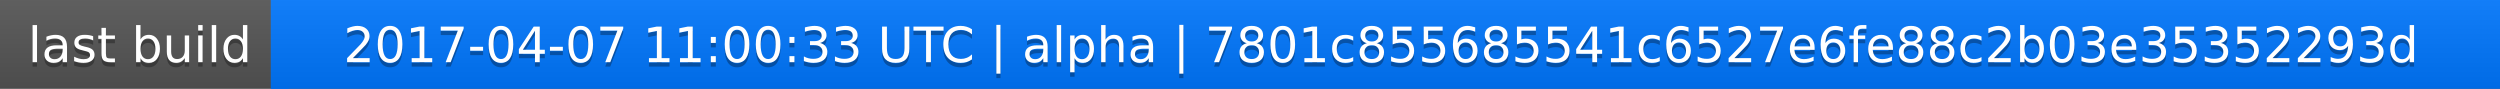
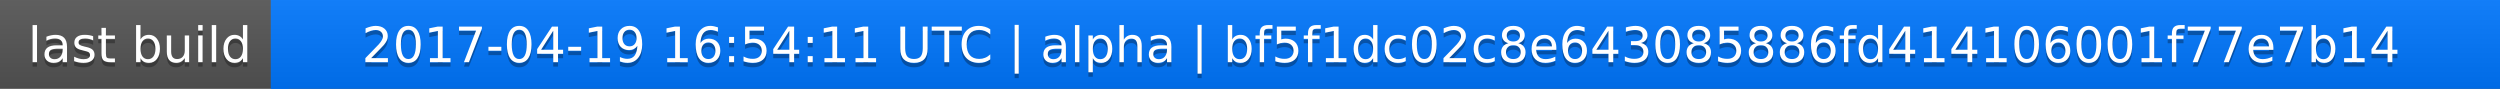
<svg xmlns="http://www.w3.org/2000/svg" width="563" height="20">
  <linearGradient id="a" x2="0" y2="100%">
    <stop offset="0" stop-color="#bbb" stop-opacity=".1" />
    <stop offset="1" stop-opacity=".1" />
  </linearGradient>
  <rect rx="0" width="563" height="20" fill="#555" />
  <rect rx="0" x="61" width="502" height="20" fill="#07f" />
  <path fill="#07f" d="M61 0h4v20h-4z" />
  <rect rx="0" width="563" height="20" fill="url(#a)" />
  <g fill="#fff" text-anchor="middle" font-family="DejaVu Sans,Verdana,Geneva,sans-serif" font-size="11">
    <text x="31.5" y="15" fill="#010101" fill-opacity=".3">last build</text>
    <text x="31.5" y="14">last build</text>
-     <text x="311" y="15" fill="#010101" fill-opacity=".3">2017-04-07 11:00:33 UTC | alpha | 7801c855685541c6527e6fe88c2b03e35352293d</text>
-     <text x="311" y="14">2017-04-07 11:00:33 UTC | alpha | 7801c855685541c6527e6fe88c2b03e35352293d</text>
+     <text x="311" y="15" fill="#010101" fill-opacity=".3">2017-04-19 16:54:11 UTC | alpha | bf5f1dc02c8e643085886fd414106001f77e7b14</text>
+     <text x="311" y="14">2017-04-19 16:54:11 UTC | alpha | bf5f1dc02c8e643085886fd414106001f77e7b14</text>
  </g>
</svg>
